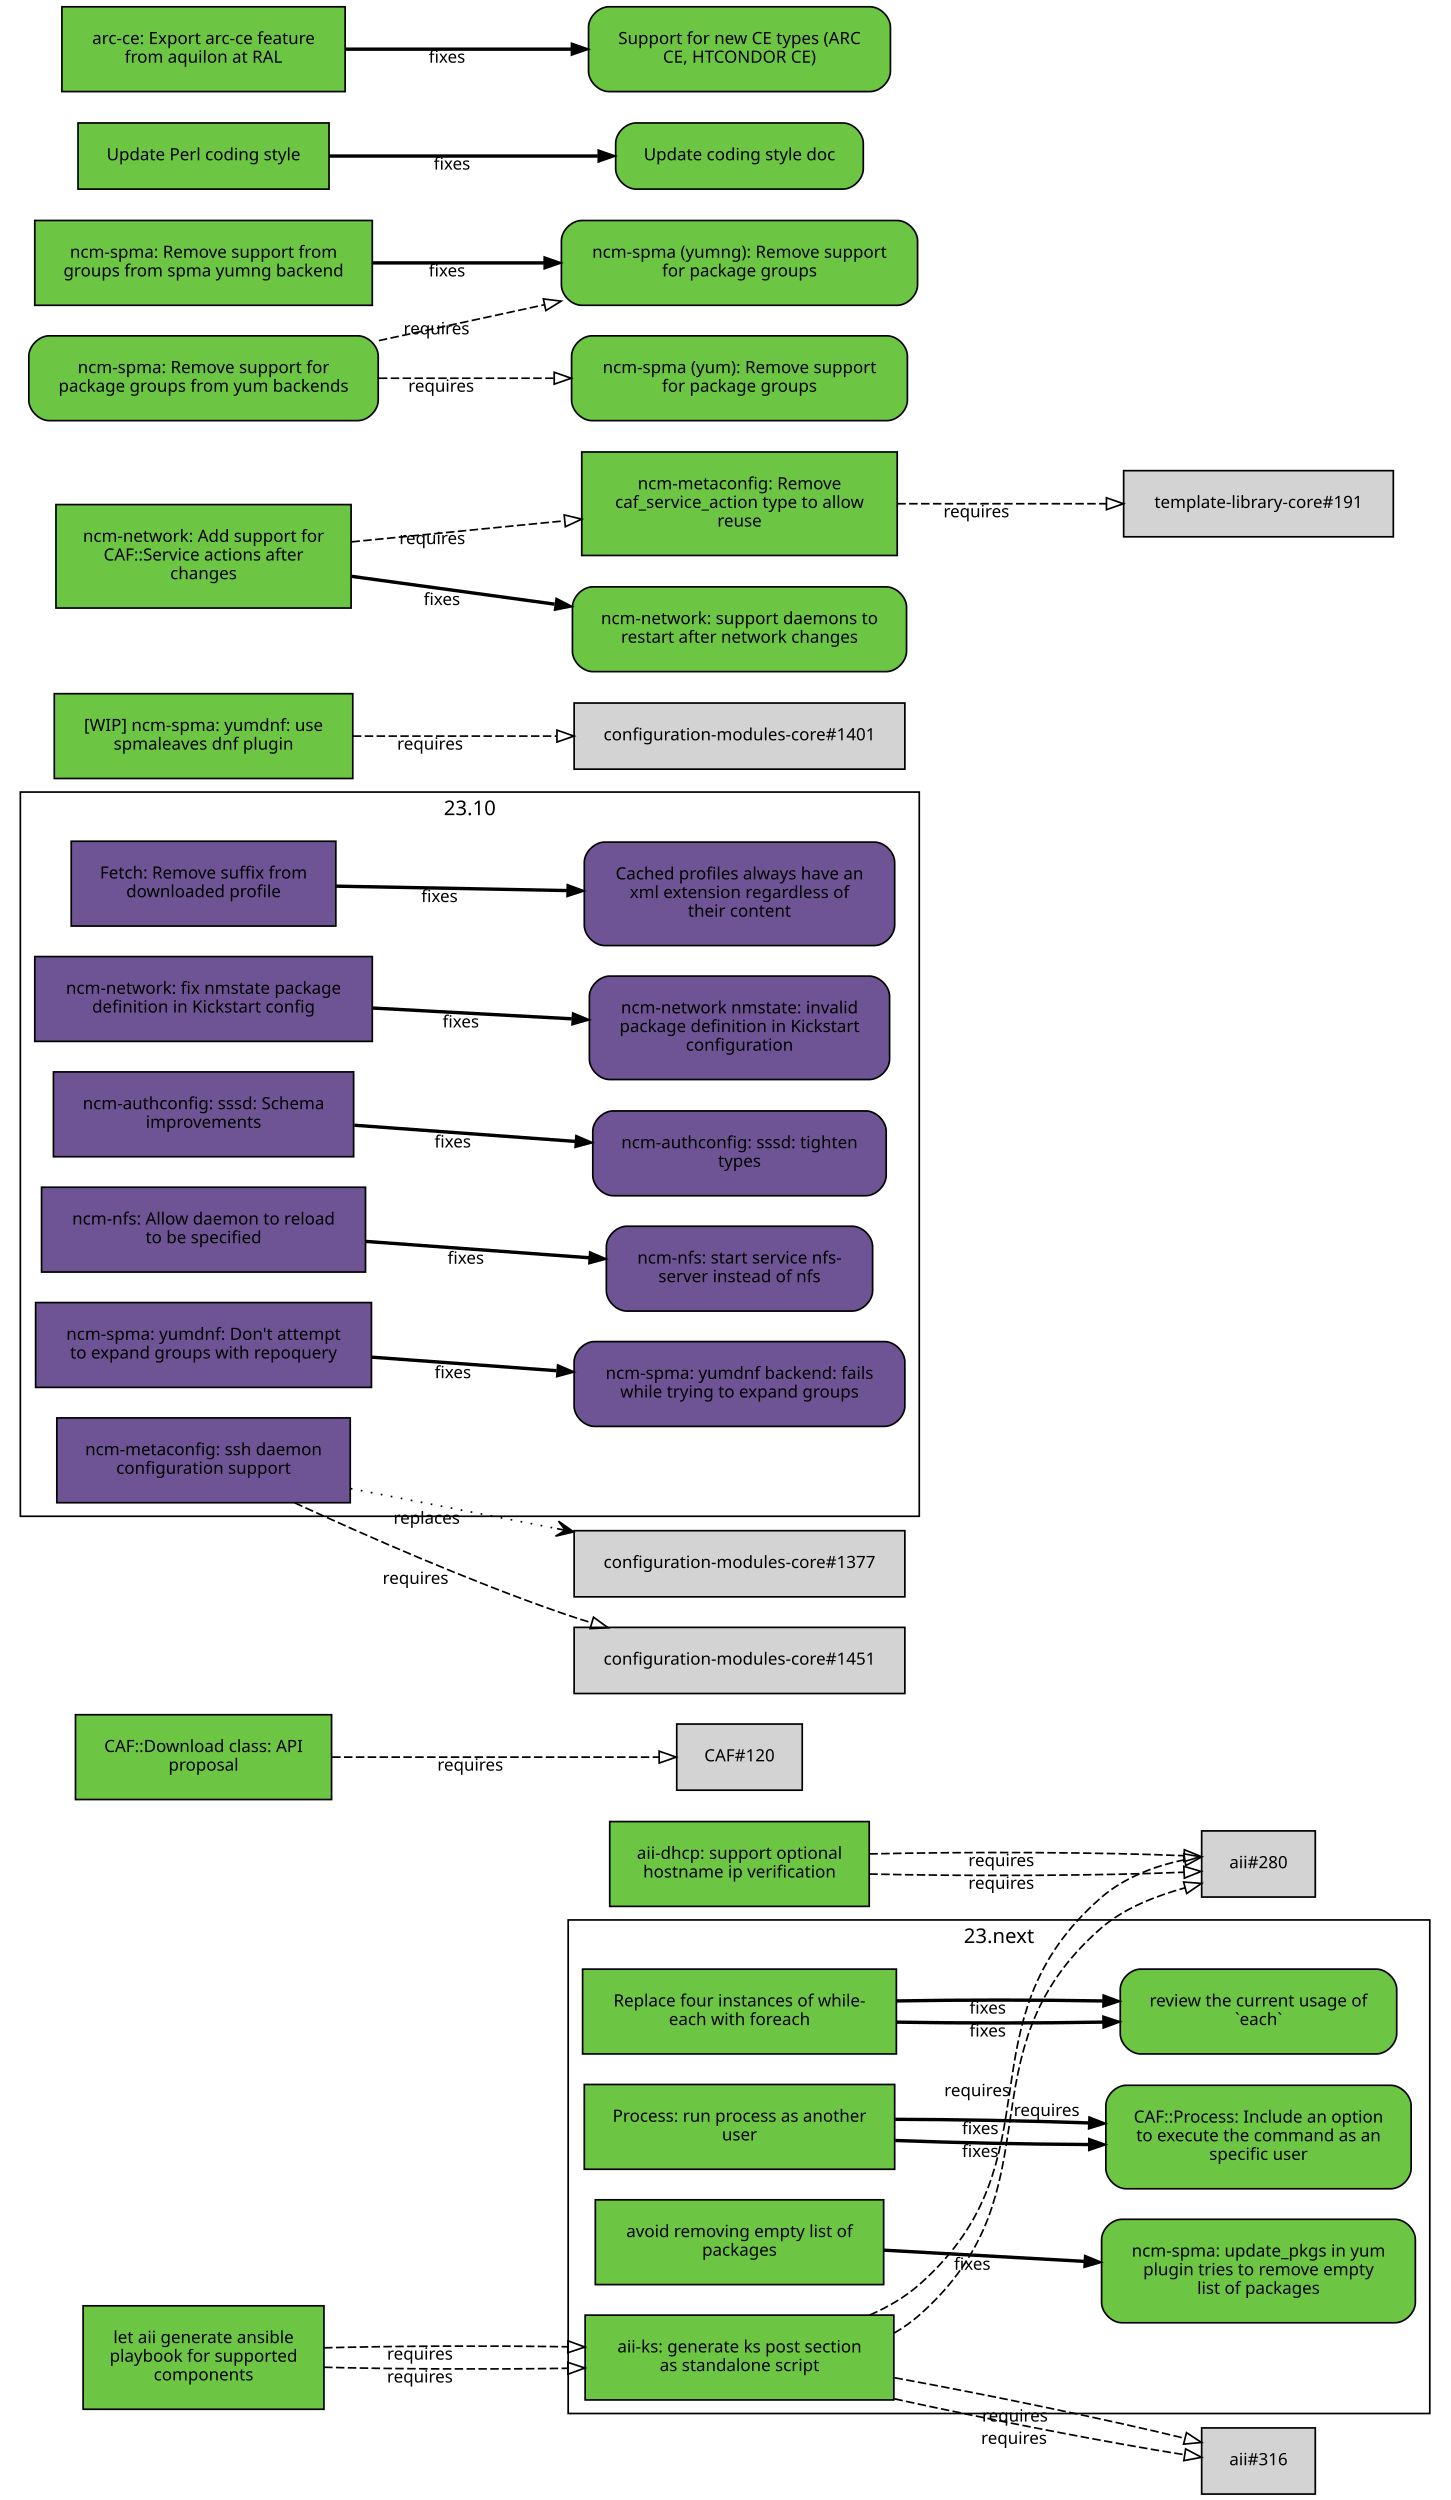
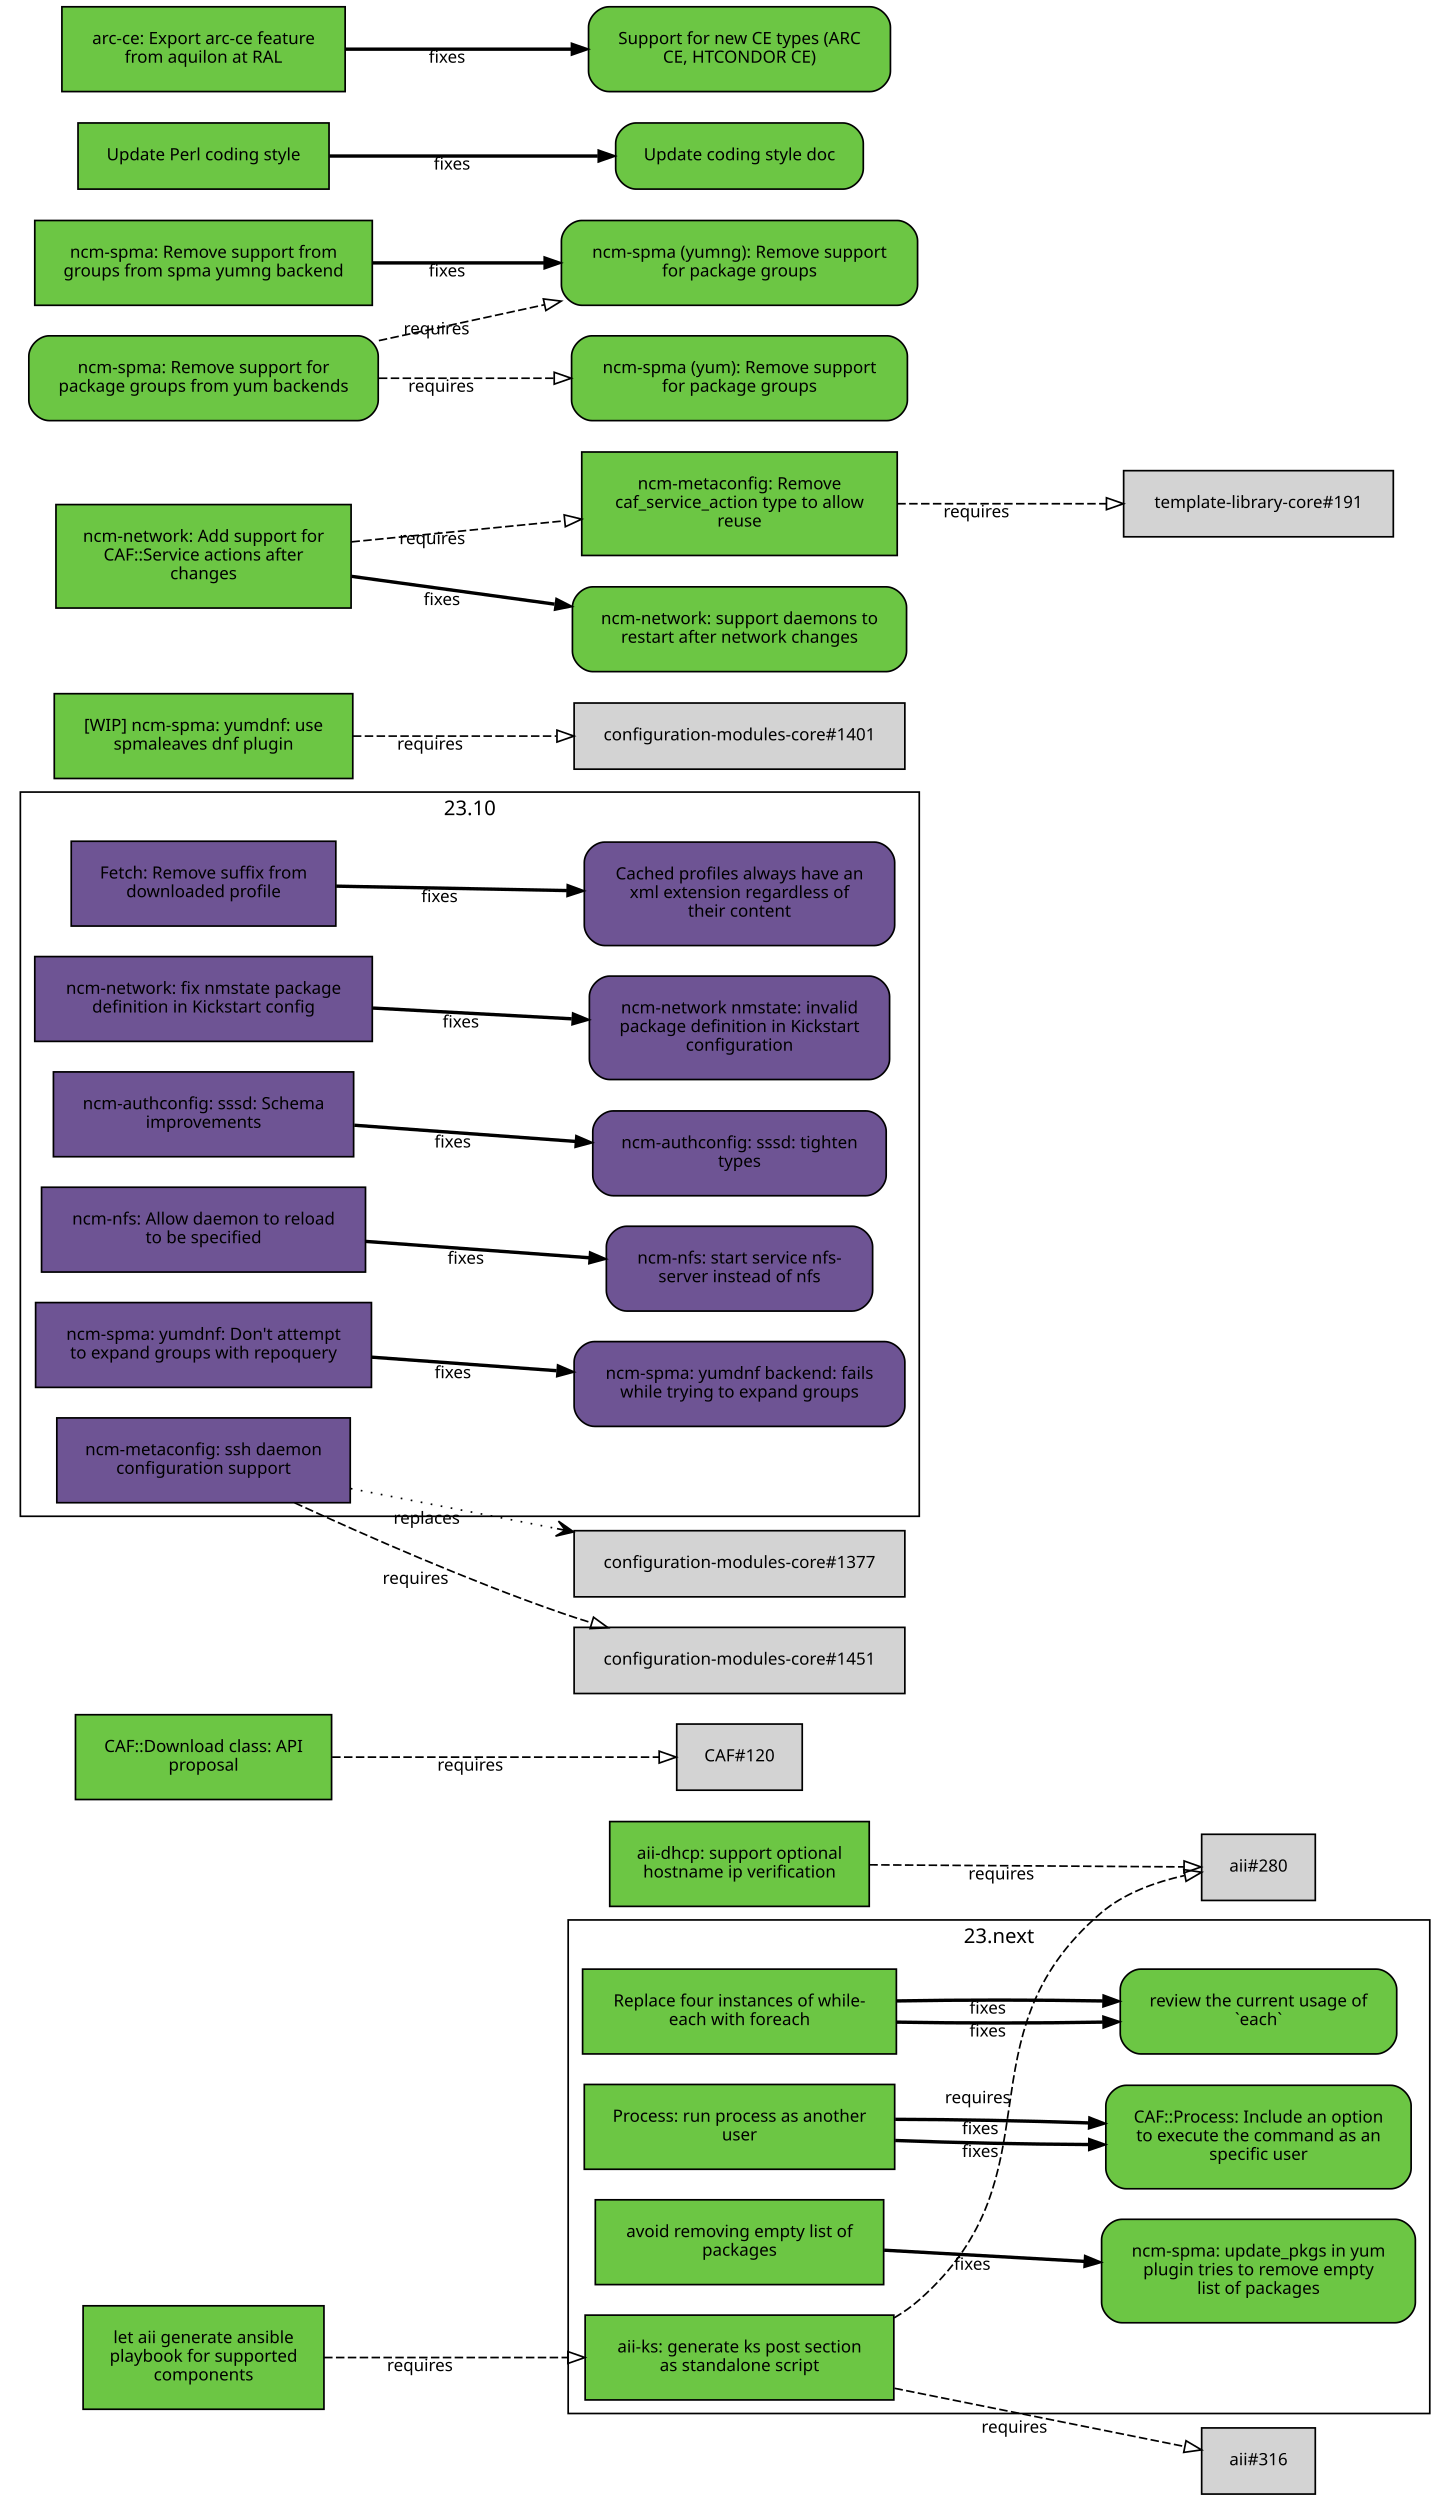
<svg xmlns="http://www.w3.org/2000/svg" xmlns:xlink="http://www.w3.org/1999/xlink" width="855pt" height="1474pt" viewBox="0.00 0.00 855.00 1474.00">
  <g id="graph0" class="graph" transform="scale(1 1) rotate(0) translate(4 1470)">
    <polygon fill="white" stroke="white" points="-4,5 -4,-1470 852,-1470 852,5 -4,5" />
    <g id="clust2" class="cluster">
      <polygon fill="none" stroke="black" points="8,-576 8,-1003 538,-1003 538,-576 8,-576" />
      <text text-anchor="middle" x="273" y="-989.4" font-family="Sans" font-size="12.00">23.10</text>
    </g>
    <g id="clust1" class="cluster">
      <polygon fill="none" stroke="black" points="331,-47 331,-338 839,-338 839,-47 331,-47" />
      <text text-anchor="middle" x="585" y="-324.4" font-family="Sans" font-size="12.00">23.next</text>
    </g>
    <g id="node1" class="node">
      <g id="a_node1">
        <a xlink:href="https://github.com/quattor/aii/pull/328" xlink:title="aii#328 (pull-request)" target="_parent">
          <polygon fill="#6cc644" stroke="black" points="523,-105 341,-105 341,-55 523,-55 523,-105" />
          <text text-anchor="middle" x="432" y="-83" font-family="Sans" font-size="10.00">aii-ks: generate ks post section</text>
          <text text-anchor="middle" x="432" y="-72" font-family="Sans" font-size="10.00">as standalone script</text>
        </a>
      </g>
    </g>
    <g id="node2" class="node">
-       <polygon fill="lightgrey" stroke="black" points="771.5,-390.5 704.5,-390.5 704.5,-351.5 771.5,-351.5 771.5,-390.5" />
-       <text text-anchor="middle" x="738" y="-368.5" font-family="Sans" font-size="10.00">aii#280</text>
+       <polygon fill="lightgrey" stroke="black" points="771.5,-388.5 704.5,-388.5 704.5,-349.5 771.5,-349.5 771.5,-388.5" />
+       <text text-anchor="middle" x="738" y="-366.5" font-family="Sans" font-size="10.00">aii#280</text>
    </g>
    <g id="edge1" class="edge">
-       <path fill="none" stroke="black" stroke-dasharray="5,2" d="M523.177,-94.39C528.47,-97.484 533.473,-101.008 538,-105 621.964,-179.027 560.748,-259.301 645,-333 658.803,-345.074 677.632,-352.125 694.661,-356.946" />
-       <polygon fill="none" stroke="black" points="693.864,-360.355 704.428,-359.547 695.665,-353.591 693.864,-360.355" />
-       <text text-anchor="middle" x="613.104" y="-222.41" font-family="Sans" font-size="10.00">requires</text>
+       <path fill="none" stroke="black" stroke-dasharray="5,2" d="M523.177,-103.373C528.47,-106.484 533.473,-110.008 538,-114 621.964,-188.027 560.019,-269.143 645,-342 658.709,-353.754 677.321,-360.394 694.218,-364.145" />
+       <polygon fill="none" stroke="black" points="693.975,-367.663 704.458,-366.126 695.305,-360.79 693.975,-367.663" />
+       <text text-anchor="middle" x="572.527" y="-229.944" font-family="Sans" font-size="10.00">requires</text>
    </g>
    <g id="node3" class="node">
      <polygon fill="lightgrey" stroke="black" points="771.5,-38.5 704.5,-38.5 704.5,0.5 771.5,0.5 771.5,-38.5" />
      <text text-anchor="middle" x="738" y="-16.5" font-family="Sans" font-size="10.00">aii#316</text>
    </g>
    <g id="edge2" class="edge">
-       <path fill="none" stroke="black" stroke-dasharray="5,2" d="M523.387,-55.632C579.936,-43.279 650.18,-29.64 694.316,-22.702" />
-       <polygon fill="none" stroke="black" points="695.047,-26.131 704.407,-21.166 693.994,-19.211 695.047,-26.131" />
-       <text text-anchor="middle" x="593.86" y="-29.068" font-family="Sans" font-size="10.00">requires</text>
-     </g>
-     <g id="edge5" class="edge">
-       <path fill="none" stroke="black" stroke-dasharray="5,2" d="M508.774,-105.023C519.372,-109.688 529.52,-115.524 538,-123 621.964,-197.027 560.748,-277.301 645,-351 658.674,-362.962 677.281,-369.993 694.183,-373.44" />
-       <polygon fill="none" stroke="black" points="693.99,-376.956 704.428,-375.135 695.133,-370.05 693.99,-376.956" />
-       <text text-anchor="middle" x="572.133" y="-234.09" font-family="Sans" font-size="10.00">requires</text>
-     </g>
-     <g id="edge6" class="edge">
-       <path fill="none" stroke="black" stroke-dasharray="5,2" d="M523.387,-68.094C580.055,-57.731 650.477,-43.141 694.595,-32.36" />
-       <polygon fill="none" stroke="black" points="695.551,-35.729 704.407,-29.914 693.857,-28.937 695.551,-35.729" />
-       <text text-anchor="middle" x="594.405" y="-42.236" font-family="Sans" font-size="10.00">requires</text>
+       <path fill="none" stroke="black" stroke-dasharray="5,2" d="M523.387,-61.863C580.055,-50.492 650.477,-36.362 694.595,-27.509" />
+       <polygon fill="none" stroke="black" points="695.291,-30.939 704.407,-25.54 693.914,-24.076 695.291,-30.939" />
+       <text text-anchor="middle" x="594.051" y="-35.671" font-family="Sans" font-size="10.00">requires</text>
    </g>
    <g id="node4" class="node">
      <g id="a_node4">
        <a xlink:href="https://github.com/quattor/aii/pull/331" xlink:title="aii#331 (pull-request)" target="_parent">
          <polygon fill="#6cc644" stroke="black" points="187,-110.5 45,-110.5 45,-49.5 187,-49.5 187,-110.5" />
          <text text-anchor="middle" x="116" y="-88.5" font-family="Sans" font-size="10.00">let aii generate ansible</text>
          <text text-anchor="middle" x="116" y="-77.5" font-family="Sans" font-size="10.00">playbook for supported</text>
          <text text-anchor="middle" x="116" y="-66.5" font-family="Sans" font-size="10.00">components</text>
        </a>
      </g>
    </g>
    <g id="edge3" class="edge">
-       <path fill="none" stroke="black" stroke-dasharray="5,2" d="M187.077,-74.27C229.343,-73.16 283.883,-72.956 330.668,-73.657" />
-       <polygon fill="none" stroke="black" points="330.777,-77.159 340.834,-73.826 330.893,-70.16 330.777,-77.159" />
-       <text text-anchor="middle" x="243.574" y="-65.263" font-family="Sans" font-size="10.00">requires</text>
-     </g>
-     <g id="edge7" class="edge">
-       <path fill="none" stroke="black" stroke-dasharray="5,2" d="M187.077,-85.73C229.343,-86.84 283.883,-87.044 330.668,-86.343" />
-       <polygon fill="none" stroke="black" points="330.893,-89.84 340.834,-86.174 330.777,-82.841 330.893,-89.84" />
-       <text text-anchor="middle" x="243.574" y="-78.737" font-family="Sans" font-size="10.00">requires</text>
+       <path fill="none" stroke="black" stroke-dasharray="5,2" d="M187.077,-80C229.343,-80 283.883,-80 330.668,-80" />
+       <polygon fill="none" stroke="black" points="330.834,-83.5 340.834,-80 330.834,-76.5 330.834,-83.5" />
+       <text text-anchor="middle" x="243.574" y="-72" font-family="Sans" font-size="10.00">requires</text>
    </g>
    <g id="node5" class="node">
      <g id="a_node5">
        <a xlink:href="https://github.com/quattor/aii/pull/299" xlink:title="aii#299 (pull-request)" target="_parent">
          <polygon fill="#6cc644" stroke="black" points="508.5,-396 355.5,-396 355.5,-346 508.5,-346 508.5,-396" />
          <text text-anchor="middle" x="432" y="-374" font-family="Sans" font-size="10.00">aii-dhcp: support optional</text>
          <text text-anchor="middle" x="432" y="-363" font-family="Sans" font-size="10.00">hostname ip verification</text>
        </a>
      </g>
    </g>
    <g id="edge4" class="edge">
-       <path fill="none" stroke="black" stroke-dasharray="5,2" d="M508.537,-365.075C567.023,-363.696 645.931,-364.046 694.049,-366.125" />
-       <polygon fill="none" stroke="black" points="693.966,-369.625 704.123,-366.611 694.303,-362.633 693.966,-369.625" />
-       <text text-anchor="middle" x="586.342" y="-356.309" font-family="Sans" font-size="10.00">requires</text>
-     </g>
-     <g id="edge8" class="edge">
-       <path fill="none" stroke="black" stroke-dasharray="5,2" d="M508.537,-376.925C567.023,-378.304 645.931,-377.954 694.049,-375.875" />
-       <polygon fill="none" stroke="black" points="694.303,-379.367 704.123,-375.389 693.966,-372.375 694.303,-379.367" />
-       <text text-anchor="middle" x="586.342" y="-369.691" font-family="Sans" font-size="10.00">requires</text>
+       <path fill="none" stroke="black" stroke-dasharray="5,2" d="M508.537,-370.503C567.023,-370.118 645.931,-369.599 694.049,-369.283" />
+       <polygon fill="none" stroke="black" points="694.146,-372.782 704.123,-369.216 694.1,-365.782 694.146,-372.782" />
+       <text text-anchor="middle" x="586.342" y="-361.86" font-family="Sans" font-size="10.00">requires</text>
    </g>
    <g id="node6" class="node">
      <g id="a_node6">
        <a xlink:href="https://github.com/quattor/CAF/pull/277" xlink:title="CAF#277 (pull-request)" target="_parent">
          <polygon fill="#6cc644" stroke="black" points="524.5,-309 339.5,-309 339.5,-259 524.5,-259 524.5,-309" />
          <text text-anchor="middle" x="432" y="-287" font-family="Sans" font-size="10.00">Replace four instances of while-</text>
          <text text-anchor="middle" x="432" y="-276" font-family="Sans" font-size="10.00">each with foreach</text>
        </a>
      </g>
    </g>
    <g id="node7" class="node">
      <g id="a_node7">
        <a xlink:href="https://github.com/quattor/CAF/issues/109" xlink:title="CAF#109 (issue)" target="_parent">
          <path fill="#6cc644" stroke="black" d="M807.5,-309C807.5,-309 668.5,-309 668.5,-309 662.5,-309 656.5,-303 656.5,-297 656.5,-297 656.5,-271 656.5,-271 656.5,-265 662.5,-259 668.5,-259 668.5,-259 807.5,-259 807.5,-259 813.5,-259 819.5,-265 819.5,-271 819.5,-271 819.5,-297 819.5,-297 819.5,-303 813.5,-309 807.5,-309" />
          <text text-anchor="middle" x="738" y="-287" font-family="Sans" font-size="10.00">review the current usage of</text>
          <text text-anchor="middle" x="738" y="-276" font-family="Sans" font-size="10.00">`each`</text>
        </a>
      </g>
    </g>
-     <g id="edge9" class="edge">
+     <g id="edge5" class="edge">
      <path fill="none" stroke="black" stroke-width="2" d="M524.622,-277.748C563.139,-277.079 607.831,-277.084 646.253,-277.763" />
      <polygon fill="black" stroke="black" points="646.327,-281.265 656.394,-277.961 646.464,-274.266 646.327,-281.265" />
      <text text-anchor="middle" x="578.345" y="-269.254" font-family="Sans" font-size="10.00">fixes</text>
    </g>
-     <g id="edge11" class="edge">
+     <g id="edge7" class="edge">
      <path fill="none" stroke="black" stroke-width="2" d="M524.622,-290.252C563.139,-290.921 607.831,-290.916 646.253,-290.237" />
      <polygon fill="black" stroke="black" points="646.464,-293.734 656.394,-290.039 646.327,-286.735 646.464,-293.734" />
      <text text-anchor="middle" x="578.345" y="-282.746" font-family="Sans" font-size="10.00">fixes</text>
    </g>
    <g id="node8" class="node">
      <g id="a_node8">
        <a xlink:href="https://github.com/quattor/CAF/pull/257" xlink:title="CAF#257 (pull-request)" target="_parent">
          <polygon fill="#6cc644" stroke="black" points="523.5,-241 340.5,-241 340.5,-191 523.5,-191 523.5,-241" />
          <text text-anchor="middle" x="432" y="-219" font-family="Sans" font-size="10.00">Process: run process as another</text>
          <text text-anchor="middle" x="432" y="-208" font-family="Sans" font-size="10.00">user</text>
        </a>
      </g>
    </g>
    <g id="node9" class="node">
      <g id="a_node9">
        <a xlink:href="https://github.com/quattor/CAF/issues/253" xlink:title="CAF#253 (issue)" target="_parent">
          <path fill="#6cc644" stroke="black" d="M816,-240.5C816,-240.5 660,-240.5 660,-240.5 654,-240.5 648,-234.5 648,-228.5 648,-228.5 648,-191.5 648,-191.5 648,-185.5 654,-179.5 660,-179.5 660,-179.5 816,-179.5 816,-179.5 822,-179.5 828,-185.5 828,-191.5 828,-191.5 828,-228.5 828,-228.5 828,-234.5 822,-240.5 816,-240.5" />
          <text text-anchor="middle" x="738" y="-218.5" font-family="Sans" font-size="10.00">CAF::Process: Include an option</text>
          <text text-anchor="middle" x="738" y="-207.5" font-family="Sans" font-size="10.00">to execute the command as an</text>
          <text text-anchor="middle" x="738" y="-196.5" font-family="Sans" font-size="10.00">specific user</text>
        </a>
      </g>
    </g>
-     <g id="edge10" class="edge">
+     <g id="edge6" class="edge">
      <path fill="none" stroke="black" stroke-width="2" d="M523.798,-207.97C559.701,-206.628 601.072,-205.766 637.762,-205.584" />
      <polygon fill="black" stroke="black" points="637.989,-209.083 647.977,-205.551 637.966,-202.083 637.989,-209.083" />
      <text text-anchor="middle" x="573.947" y="-198.231" font-family="Sans" font-size="10.00">fixes</text>
    </g>
-     <g id="edge12" class="edge">
+     <g id="edge8" class="edge">
      <path fill="none" stroke="black" stroke-width="2" d="M523.798,-220.446C559.701,-220.371 601.072,-219.6 637.762,-218.333" />
      <polygon fill="black" stroke="black" points="638.111,-221.823 647.977,-217.963 637.857,-214.828 638.111,-221.823" />
      <text text-anchor="middle" x="573.947" y="-211.731" font-family="Sans" font-size="10.00">fixes</text>
    </g>
    <g id="node10" class="node">
      <g id="a_node10">
        <a xlink:href="https://github.com/quattor/CAF/pull/110" xlink:title="CAF#110 (pull-request)" target="_parent">
          <polygon fill="#6cc644" stroke="black" points="191.5,-459 40.5,-459 40.5,-409 191.5,-409 191.5,-459" />
          <text text-anchor="middle" x="116" y="-437" font-family="Sans" font-size="10.00">CAF::Download class: API</text>
          <text text-anchor="middle" x="116" y="-426" font-family="Sans" font-size="10.00">proposal</text>
        </a>
      </g>
    </g>
    <g id="node11" class="node">
      <polygon fill="lightgrey" stroke="black" points="469,-453.5 395,-453.5 395,-414.5 469,-414.5 469,-453.5" />
      <text text-anchor="middle" x="432" y="-431.5" font-family="Sans" font-size="10.00">CAF#120</text>
    </g>
-     <g id="edge13" class="edge">
+     <g id="edge9" class="edge">
      <path fill="none" stroke="black" stroke-dasharray="5,2" d="M191.812,-434C251.718,-434 333.856,-434 384.623,-434" />
      <polygon fill="none" stroke="black" points="384.651,-437.5 394.651,-434 384.651,-430.5 384.651,-437.5" />
      <text text-anchor="middle" x="273.255" y="-426" font-family="Sans" font-size="10.00">requires</text>
    </g>
    <g id="node12" class="node">
      <g id="a_node12">
        <a xlink:href="https://github.com/quattor/CCM/pull/210" xlink:title="CCM#210 (pull-request)" target="_parent">
          <polygon fill="#6e5494" stroke="black" points="194,-974 38,-974 38,-924 194,-924 194,-974" />
          <text text-anchor="middle" x="116" y="-952" font-family="Sans" font-size="10.00">Fetch: Remove suffix from</text>
          <text text-anchor="middle" x="116" y="-941" font-family="Sans" font-size="10.00">downloaded profile</text>
        </a>
      </g>
    </g>
    <g id="node13" class="node">
      <g id="a_node13">
        <a xlink:href="https://github.com/quattor/CCM/issues/204" xlink:title="CCM#204 (issue)" target="_parent">
          <path fill="#6e5494" stroke="black" d="M511.5,-973.5C511.5,-973.5 352.5,-973.5 352.5,-973.5 346.5,-973.5 340.5,-967.5 340.5,-961.5 340.5,-961.5 340.5,-924.5 340.5,-924.5 340.5,-918.5 346.5,-912.5 352.5,-912.5 352.5,-912.5 511.5,-912.5 511.5,-912.5 517.5,-912.5 523.5,-918.5 523.5,-924.5 523.5,-924.5 523.5,-961.5 523.5,-961.5 523.5,-967.5 517.5,-973.5 511.5,-973.5" />
          <text text-anchor="middle" x="432" y="-951.5" font-family="Sans" font-size="10.00">Cached profiles always have an</text>
          <text text-anchor="middle" x="432" y="-940.5" font-family="Sans" font-size="10.00">xml extension regardless of</text>
          <text text-anchor="middle" x="432" y="-929.5" font-family="Sans" font-size="10.00">their content</text>
        </a>
      </g>
    </g>
-     <g id="edge14" class="edge">
+     <g id="edge10" class="edge">
      <path fill="none" stroke="black" stroke-width="2" d="M194.215,-947.525C235.236,-946.741 286.154,-945.768 330.251,-944.925" />
      <polygon fill="black" stroke="black" points="330.492,-948.421 340.423,-944.731 330.358,-941.423 330.492,-948.421" />
      <text text-anchor="middle" x="255.112" y="-938.132" font-family="Sans" font-size="10.00">fixes</text>
    </g>
    <g id="node14" class="node">
      <g id="a_node14">
        <a xlink:href="https://github.com/quattor/configuration-modules-core/pull/1630" xlink:title="configuration-modules-core#1630 (pull-request)" target="_parent">
          <polygon fill="#6e5494" stroke="black" points="215.5,-906 16.5,-906 16.5,-856 215.5,-856 215.5,-906" />
          <text text-anchor="middle" x="116" y="-884" font-family="Sans" font-size="10.00">ncm-network: fix nmstate package</text>
          <text text-anchor="middle" x="116" y="-873" font-family="Sans" font-size="10.00">definition in Kickstart config</text>
        </a>
      </g>
    </g>
    <g id="node15" class="node">
      <g id="a_node15">
        <a xlink:href="https://github.com/quattor/configuration-modules-core/issues/1629" xlink:title="configuration-modules-core#1629 (issue)" target="_parent">
          <path fill="#6e5494" stroke="black" d="M508.5,-894.5C508.5,-894.5 355.5,-894.5 355.5,-894.5 349.5,-894.5 343.5,-888.5 343.5,-882.5 343.5,-882.5 343.5,-845.5 343.5,-845.5 343.5,-839.5 349.5,-833.5 355.5,-833.5 355.5,-833.5 508.5,-833.5 508.5,-833.5 514.5,-833.5 520.5,-839.5 520.5,-845.5 520.5,-845.5 520.5,-882.5 520.5,-882.5 520.5,-888.5 514.5,-894.5 508.5,-894.5" />
          <text text-anchor="middle" x="432" y="-872.5" font-family="Sans" font-size="10.00">ncm-network nmstate: invalid</text>
          <text text-anchor="middle" x="432" y="-861.5" font-family="Sans" font-size="10.00">package definition in Kickstart</text>
          <text text-anchor="middle" x="432" y="-850.5" font-family="Sans" font-size="10.00">configuration</text>
        </a>
      </g>
    </g>
-     <g id="edge15" class="edge">
+     <g id="edge11" class="edge">
      <path fill="none" stroke="black" stroke-width="2" d="M215.921,-875.644C253.303,-873.621 295.798,-871.32 333.087,-869.301" />
      <polygon fill="black" stroke="black" points="333.662,-872.775 343.458,-868.74 333.283,-865.785 333.662,-872.775" />
      <text text-anchor="middle" x="267.683" y="-864.192" font-family="Sans" font-size="10.00">fixes</text>
    </g>
    <g id="node16" class="node">
      <g id="a_node16">
        <a xlink:href="https://github.com/quattor/configuration-modules-core/pull/1622" xlink:title="configuration-modules-core#1622 (pull-request)" target="_parent">
          <polygon fill="#6e5494" stroke="black" points="204.5,-838 27.5,-838 27.5,-788 204.5,-788 204.5,-838" />
          <text text-anchor="middle" x="116" y="-816" font-family="Sans" font-size="10.00">ncm-authconfig: sssd: Schema</text>
          <text text-anchor="middle" x="116" y="-805" font-family="Sans" font-size="10.00">improvements</text>
        </a>
      </g>
    </g>
    <g id="node17" class="node">
      <g id="a_node17">
        <a xlink:href="https://github.com/quattor/configuration-modules-core/issues/1471" xlink:title="configuration-modules-core#1471 (issue)" target="_parent">
          <path fill="#6e5494" stroke="black" d="M506.5,-815C506.5,-815 357.5,-815 357.5,-815 351.5,-815 345.5,-809 345.5,-803 345.5,-803 345.5,-777 345.5,-777 345.5,-771 351.5,-765 357.5,-765 357.5,-765 506.5,-765 506.5,-765 512.5,-765 518.5,-771 518.5,-777 518.5,-777 518.5,-803 518.5,-803 518.5,-809 512.5,-815 506.5,-815" />
          <text text-anchor="middle" x="432" y="-793" font-family="Sans" font-size="10.00">ncm-authconfig: sssd: tighten</text>
          <text text-anchor="middle" x="432" y="-782" font-family="Sans" font-size="10.00">types</text>
        </a>
      </g>
    </g>
-     <g id="edge16" class="edge">
+     <g id="edge12" class="edge">
      <path fill="none" stroke="black" stroke-width="2" d="M204.884,-806.563C245.446,-803.592 293.697,-800.057 335.189,-797.018" />
      <polygon fill="black" stroke="black" points="335.589,-800.498 345.307,-796.277 335.078,-793.517 335.589,-800.498" />
      <text text-anchor="middle" x="262.92" y="-793.433" font-family="Sans" font-size="10.00">fixes</text>
    </g>
    <g id="node18" class="node">
      <g id="a_node18">
        <a xlink:href="https://github.com/quattor/configuration-modules-core/pull/1621" xlink:title="configuration-modules-core#1621 (pull-request)" target="_parent">
          <polygon fill="#6e5494" stroke="black" points="211.5,-770 20.5,-770 20.5,-720 211.5,-720 211.5,-770" />
          <text text-anchor="middle" x="116" y="-748" font-family="Sans" font-size="10.00">ncm-nfs: Allow daemon to reload</text>
          <text text-anchor="middle" x="116" y="-737" font-family="Sans" font-size="10.00">to be specified</text>
        </a>
      </g>
    </g>
    <g id="node19" class="node">
      <g id="a_node19">
        <a xlink:href="https://github.com/quattor/configuration-modules-core/issues/1618" xlink:title="configuration-modules-core#1618 (issue)" target="_parent">
          <path fill="#6e5494" stroke="black" d="M498.5,-747C498.5,-747 365.5,-747 365.5,-747 359.5,-747 353.5,-741 353.5,-735 353.5,-735 353.5,-709 353.5,-709 353.5,-703 359.5,-697 365.5,-697 365.5,-697 498.5,-697 498.5,-697 504.5,-697 510.5,-703 510.5,-709 510.5,-709 510.5,-735 510.5,-735 510.5,-741 504.5,-747 498.5,-747" />
          <text text-anchor="middle" x="432" y="-725" font-family="Sans" font-size="10.00">ncm-nfs: start service nfs-</text>
          <text text-anchor="middle" x="432" y="-714" font-family="Sans" font-size="10.00">server instead of nfs</text>
        </a>
      </g>
    </g>
-     <g id="edge17" class="edge">
+     <g id="edge13" class="edge">
      <path fill="none" stroke="black" stroke-width="2" d="M211.636,-738.068C253.508,-735.001 302.447,-731.416 343.464,-728.412" />
      <polygon fill="black" stroke="black" points="343.722,-731.902 353.439,-727.681 343.21,-724.921 343.722,-731.902" />
      <text text-anchor="middle" x="270.635" y="-724.868" font-family="Sans" font-size="10.00">fixes</text>
    </g>
    <g id="node20" class="node">
      <g id="a_node20">
        <a xlink:href="https://github.com/quattor/configuration-modules-core/pull/1620" xlink:title="configuration-modules-core#1620 (pull-request)" target="_parent">
          <polygon fill="#6e5494" stroke="black" points="215,-702 17,-702 17,-652 215,-652 215,-702" />
          <text text-anchor="middle" x="116" y="-680" font-family="Sans" font-size="10.00">ncm-spma: yumdnf: Don't attempt</text>
          <text text-anchor="middle" x="116" y="-669" font-family="Sans" font-size="10.00">to expand groups with repoquery</text>
        </a>
      </g>
    </g>
    <g id="node21" class="node">
      <g id="a_node21">
        <a xlink:href="https://github.com/quattor/configuration-modules-core/issues/1524" xlink:title="configuration-modules-core#1524 (issue)" target="_parent">
          <path fill="#6e5494" stroke="black" d="M517.5,-679C517.5,-679 346.5,-679 346.5,-679 340.5,-679 334.5,-673 334.5,-667 334.5,-667 334.5,-641 334.5,-641 334.5,-635 340.5,-629 346.5,-629 346.5,-629 517.5,-629 517.5,-629 523.5,-629 529.5,-635 529.5,-641 529.5,-641 529.5,-667 529.5,-667 529.5,-673 523.5,-679 517.5,-679" />
          <text text-anchor="middle" x="432" y="-657" font-family="Sans" font-size="10.00">ncm-spma: yumdnf backend: fails</text>
          <text text-anchor="middle" x="432" y="-646" font-family="Sans" font-size="10.00">while trying to expand groups</text>
        </a>
      </g>
    </g>
-     <g id="edge18" class="edge">
+     <g id="edge14" class="edge">
      <path fill="none" stroke="black" stroke-width="2" d="M215.06,-669.817C249.699,-667.28 288.815,-664.415 324.146,-661.827" />
      <polygon fill="black" stroke="black" points="324.773,-665.29 334.491,-661.069 324.262,-658.309 324.773,-665.29" />
      <text text-anchor="middle" x="262.99" y="-657.428" font-family="Sans" font-size="10.00">fixes</text>
    </g>
    <g id="node22" class="node">
      <g id="a_node22">
        <a xlink:href="https://github.com/quattor/configuration-modules-core/pull/1554" xlink:title="configuration-modules-core#1554 (pull-request)" target="_parent">
          <polygon fill="#6cc644" stroke="black" points="517,-173 347,-173 347,-123 517,-123 517,-173" />
          <text text-anchor="middle" x="432" y="-151" font-family="Sans" font-size="10.00">avoid removing empty list of</text>
          <text text-anchor="middle" x="432" y="-140" font-family="Sans" font-size="10.00">packages</text>
        </a>
      </g>
    </g>
    <g id="node23" class="node">
      <g id="a_node23">
        <a xlink:href="https://github.com/quattor/configuration-modules-core/issues/1553" xlink:title="configuration-modules-core#1553 (issue)" target="_parent">
          <path fill="#6cc644" stroke="black" d="M818.5,-161.5C818.5,-161.5 657.5,-161.5 657.5,-161.5 651.5,-161.5 645.5,-155.5 645.5,-149.5 645.5,-149.5 645.5,-112.5 645.5,-112.5 645.5,-106.5 651.5,-100.5 657.5,-100.5 657.5,-100.5 818.5,-100.5 818.5,-100.5 824.5,-100.5 830.5,-106.5 830.5,-112.5 830.5,-112.5 830.5,-149.5 830.5,-149.5 830.5,-155.5 824.5,-161.5 818.5,-161.5" />
          <text text-anchor="middle" x="738" y="-139.5" font-family="Sans" font-size="10.00">ncm-spma: update_pkgs in yum</text>
          <text text-anchor="middle" x="738" y="-128.5" font-family="Sans" font-size="10.00">plugin tries to remove empty</text>
          <text text-anchor="middle" x="738" y="-117.5" font-family="Sans" font-size="10.00">list of packages</text>
        </a>
      </g>
    </g>
-     <g id="edge19" class="edge">
+     <g id="edge15" class="edge">
      <path fill="none" stroke="black" stroke-width="2" d="M517.277,-143.287C553.812,-141.244 596.909,-138.834 635.213,-136.692" />
      <polygon fill="black" stroke="black" points="635.57,-140.178 645.359,-136.125 635.179,-133.189 635.57,-140.178" />
      <text text-anchor="middle" x="569.248" y="-131.71" font-family="Sans" font-size="10.00">fixes</text>
    </g>
    <g id="node24" class="node">
      <g id="a_node24">
        <a xlink:href="https://github.com/quattor/configuration-modules-core/pull/1452" xlink:title="configuration-modules-core#1452 (pull-request)" target="_parent">
          <polygon fill="#6e5494" stroke="black" points="202.5,-634 29.5,-634 29.5,-584 202.5,-584 202.5,-634" />
          <text text-anchor="middle" x="116" y="-612" font-family="Sans" font-size="10.00">ncm-metaconfig: ssh daemon</text>
          <text text-anchor="middle" x="116" y="-601" font-family="Sans" font-size="10.00">configuration support</text>
        </a>
      </g>
    </g>
    <g id="node25" class="node">
      <polygon fill="lightgrey" stroke="black" points="529.5,-567.5 334.5,-567.5 334.5,-528.5 529.5,-528.5 529.5,-567.5" />
      <text text-anchor="middle" x="432" y="-545.5" font-family="Sans" font-size="10.00">configuration-modules-core#1377</text>
    </g>
-     <g id="edge20" class="edge">
+     <g id="edge16" class="edge">
      <path fill="none" stroke="black" stroke-dasharray="1,5" d="M202.802,-592.331C240.298,-585.047 284.669,-576.427 324.269,-568.734" />
      <polygon fill="black" stroke="black" points="334.228,-566.8 325.269,-573.124 329.319,-567.753 324.411,-568.707 324.411,-568.707 324.411,-568.707 329.319,-567.753 323.553,-564.289 334.228,-566.8 334.228,-566.8" />
      <text text-anchor="middle" x="247.583" y="-571.552" font-family="Sans" font-size="10.00">replaces</text>
    </g>
    <g id="node26" class="node">
      <polygon fill="lightgrey" stroke="black" points="529.5,-510.5 334.5,-510.5 334.5,-471.5 529.5,-471.5 529.5,-510.5" />
      <text text-anchor="middle" x="432" y="-488.5" font-family="Sans" font-size="10.00">configuration-modules-core#1451</text>
    </g>
-     <g id="edge21" class="edge">
+     <g id="edge17" class="edge">
      <path fill="none" stroke="black" stroke-dasharray="5,2" d="M169.693,-583.943C211.678,-564.586 272.288,-537.982 327,-519 332.797,-516.989 338.816,-515.033 344.905,-513.152" />
      <polygon fill="none" stroke="black" points="345.944,-516.495 354.51,-510.26 343.926,-509.792 345.944,-516.495" />
      <text text-anchor="middle" x="240.995" y="-536.113" font-family="Sans" font-size="10.00">requires</text>
    </g>
    <g id="node27" class="node">
      <g id="a_node27">
        <a xlink:href="https://github.com/quattor/configuration-modules-core/pull/1507" xlink:title="configuration-modules-core#1507 (pull-request)" target="_parent">
          <polygon fill="#6cc644" stroke="black" points="204,-1061 28,-1061 28,-1011 204,-1011 204,-1061" />
          <text text-anchor="middle" x="116" y="-1039" font-family="Sans" font-size="10.00">[WIP] ncm-spma: yumdnf: use</text>
          <text text-anchor="middle" x="116" y="-1028" font-family="Sans" font-size="10.00">spmaleaves dnf plugin</text>
        </a>
      </g>
    </g>
    <g id="node28" class="node">
      <polygon fill="lightgrey" stroke="black" points="529.5,-1055.5 334.5,-1055.5 334.5,-1016.5 529.5,-1016.5 529.5,-1055.5" />
      <text text-anchor="middle" x="432" y="-1033.5" font-family="Sans" font-size="10.00">configuration-modules-core#1401</text>
    </g>
-     <g id="edge22" class="edge">
+     <g id="edge18" class="edge">
      <path fill="none" stroke="black" stroke-dasharray="5,2" d="M204.05,-1036C241.203,-1036 284.927,-1036 324.027,-1036" />
      <polygon fill="none" stroke="black" points="324.391,-1039.5 334.391,-1036 324.391,-1032.5 324.391,-1039.5" />
      <text text-anchor="middle" x="249.549" y="-1028" font-family="Sans" font-size="10.00">requires</text>
    </g>
    <g id="node29" class="node">
      <g id="a_node29">
        <a xlink:href="https://github.com/quattor/configuration-modules-core/pull/1336" xlink:title="configuration-modules-core#1336 (pull-request)" target="_parent">
          <polygon fill="#6cc644" stroke="black" points="203,-1172.5 29,-1172.5 29,-1111.5 203,-1111.5 203,-1172.5" />
          <text text-anchor="middle" x="116" y="-1150.5" font-family="Sans" font-size="10.00">ncm-network: Add support for</text>
          <text text-anchor="middle" x="116" y="-1139.5" font-family="Sans" font-size="10.00">CAF::Service actions after</text>
          <text text-anchor="middle" x="116" y="-1128.5" font-family="Sans" font-size="10.00">changes</text>
        </a>
      </g>
    </g>
    <g id="node30" class="node">
      <g id="a_node30">
        <a xlink:href="https://github.com/quattor/configuration-modules-core/pull/1335" xlink:title="configuration-modules-core#1335 (pull-request)" target="_parent">
          <polygon fill="#6cc644" stroke="black" points="525,-1203.5 339,-1203.5 339,-1142.5 525,-1142.5 525,-1203.5" />
          <text text-anchor="middle" x="432" y="-1181.5" font-family="Sans" font-size="10.00">ncm-metaconfig: Remove</text>
          <text text-anchor="middle" x="432" y="-1170.5" font-family="Sans" font-size="10.00">caf_service_action type to allow</text>
          <text text-anchor="middle" x="432" y="-1159.5" font-family="Sans" font-size="10.00">reuse</text>
        </a>
      </g>
    </g>
-     <g id="edge23" class="edge">
+     <g id="edge19" class="edge">
      <path fill="none" stroke="black" stroke-dasharray="5,2" d="M203.217,-1150.51C242.047,-1154.35 288.184,-1158.9 328.746,-1162.9" />
      <polygon fill="none" stroke="black" points="328.636,-1166.41 338.931,-1163.91 329.323,-1159.44 328.636,-1166.41" />
      <text text-anchor="middle" x="250.868" y="-1149.19" font-family="Sans" font-size="10.00">requires</text>
    </g>
    <g id="node31" class="node">
      <g id="a_node31">
        <a xlink:href="https://github.com/quattor/configuration-modules-core/issues/1071" xlink:title="configuration-modules-core#1071 (issue)" target="_parent">
          <path fill="#6cc644" stroke="black" d="M518.5,-1124C518.5,-1124 345.5,-1124 345.5,-1124 339.5,-1124 333.5,-1118 333.5,-1112 333.5,-1112 333.5,-1086 333.5,-1086 333.5,-1080 339.5,-1074 345.5,-1074 345.5,-1074 518.5,-1074 518.5,-1074 524.5,-1074 530.5,-1080 530.5,-1086 530.5,-1086 530.5,-1112 530.5,-1112 530.5,-1118 524.5,-1124 518.5,-1124" />
          <text text-anchor="middle" x="432" y="-1102" font-family="Sans" font-size="10.00">ncm-network: support daemons to</text>
          <text text-anchor="middle" x="432" y="-1091" font-family="Sans" font-size="10.00">restart after network changes</text>
        </a>
      </g>
    </g>
-     <g id="edge24" class="edge">
+     <g id="edge20" class="edge">
      <path fill="none" stroke="black" stroke-width="2" d="M203.217,-1130.19C240.216,-1125.13 283.848,-1119.15 322.972,-1113.79" />
      <polygon fill="black" stroke="black" points="323.912,-1117.2 333.344,-1112.37 322.962,-1110.26 323.912,-1117.2" />
      <text text-anchor="middle" x="256.527" y="-1113.25" font-family="Sans" font-size="10.00">fixes</text>
    </g>
    <g id="node32" class="node">
      <polygon fill="lightgrey" stroke="black" points="817.5,-1192.5 658.5,-1192.5 658.5,-1153.5 817.5,-1153.5 817.5,-1192.5" />
      <text text-anchor="middle" x="738" y="-1170.5" font-family="Sans" font-size="10.00">template-library-core#191</text>
    </g>
-     <g id="edge25" class="edge">
+     <g id="edge21" class="edge">
      <path fill="none" stroke="black" stroke-dasharray="5,2" d="M525.035,-1173C564.097,-1173 609.452,-1173 648.16,-1173" />
      <polygon fill="none" stroke="black" points="648.369,-1176.5 658.369,-1173 648.369,-1169.5 648.369,-1176.5" />
      <text text-anchor="middle" x="571.665" y="-1165" font-family="Sans" font-size="10.00">requires</text>
    </g>
    <g id="node33" class="node">
      <g id="a_node33">
        <a xlink:href="https://github.com/quattor/configuration-modules-core/pull/1148" xlink:title="configuration-modules-core#1148 (pull-request)" target="_parent">
          <polygon fill="#6cc644" stroke="black" points="215.5,-1340 16.5,-1340 16.5,-1290 215.5,-1290 215.5,-1340" />
          <text text-anchor="middle" x="116" y="-1318" font-family="Sans" font-size="10.00">ncm-spma: Remove support from</text>
          <text text-anchor="middle" x="116" y="-1307" font-family="Sans" font-size="10.00">groups from spma yumng backend</text>
        </a>
      </g>
    </g>
    <g id="node34" class="node">
      <g id="a_node34">
        <a xlink:href="https://github.com/quattor/configuration-modules-core/issues/952" xlink:title="configuration-modules-core#952 (issue)" target="_parent">
          <path fill="#6cc644" stroke="black" d="M525,-1340C525,-1340 339,-1340 339,-1340 333,-1340 327,-1334 327,-1328 327,-1328 327,-1302 327,-1302 327,-1296 333,-1290 339,-1290 339,-1290 525,-1290 525,-1290 531,-1290 537,-1296 537,-1302 537,-1302 537,-1328 537,-1328 537,-1334 531,-1340 525,-1340" />
          <text text-anchor="middle" x="432" y="-1318" font-family="Sans" font-size="10.00">ncm-spma (yumng): Remove support</text>
          <text text-anchor="middle" x="432" y="-1307" font-family="Sans" font-size="10.00">for package groups</text>
        </a>
      </g>
    </g>
-     <g id="edge26" class="edge">
+     <g id="edge22" class="edge">
      <path fill="none" stroke="black" stroke-width="2" d="M215.921,-1315C247.933,-1315 283.695,-1315 316.726,-1315" />
      <polygon fill="black" stroke="black" points="316.883,-1318.5 326.883,-1315 316.882,-1311.5 316.883,-1318.5" />
      <text text-anchor="middle" x="259.546" y="-1307" font-family="Sans" font-size="10.00">fixes</text>
    </g>
    <g id="node35" class="node">
      <g id="a_node35">
        <a xlink:href="https://github.com/quattor/configuration-modules-core/issues/950" xlink:title="configuration-modules-core#950 (issue)" target="_parent">
          <path fill="#6cc644" stroke="black" d="M207,-1272C207,-1272 25,-1272 25,-1272 19,-1272 13,-1266 13,-1260 13,-1260 13,-1234 13,-1234 13,-1228 19,-1222 25,-1222 25,-1222 207,-1222 207,-1222 213,-1222 219,-1228 219,-1234 219,-1234 219,-1260 219,-1260 219,-1266 213,-1272 207,-1272" />
          <text text-anchor="middle" x="116" y="-1250" font-family="Sans" font-size="10.00">ncm-spma: Remove support for</text>
          <text text-anchor="middle" x="116" y="-1239" font-family="Sans" font-size="10.00">package groups from yum backends</text>
        </a>
      </g>
    </g>
    <g id="node36" class="node">
      <g id="a_node36">
        <a xlink:href="https://github.com/quattor/configuration-modules-core/issues/951" xlink:title="configuration-modules-core#951 (issue)" target="_parent">
          <path fill="#6cc644" stroke="black" d="M519,-1272C519,-1272 345,-1272 345,-1272 339,-1272 333,-1266 333,-1260 333,-1260 333,-1234 333,-1234 333,-1228 339,-1222 345,-1222 345,-1222 519,-1222 519,-1222 525,-1222 531,-1228 531,-1234 531,-1234 531,-1260 531,-1260 531,-1266 525,-1272 519,-1272" />
          <text text-anchor="middle" x="432" y="-1250" font-family="Sans" font-size="10.00">ncm-spma (yum): Remove support</text>
          <text text-anchor="middle" x="432" y="-1239" font-family="Sans" font-size="10.00">for package groups</text>
        </a>
      </g>
    </g>
-     <g id="edge27" class="edge">
+     <g id="edge23" class="edge">
      <path fill="none" stroke="black" stroke-dasharray="5,2" d="M219.381,-1247C252.386,-1247 289.071,-1247 322.502,-1247" />
      <polygon fill="none" stroke="black" points="322.765,-1250.5 332.765,-1247 322.765,-1243.5 322.765,-1250.5" />
      <text text-anchor="middle" x="256.107" y="-1239" font-family="Sans" font-size="10.00">requires</text>
    </g>
-     <g id="edge28" class="edge">
+     <g id="edge24" class="edge">
      <path fill="none" stroke="black" stroke-dasharray="5,2" d="M219.381,-1269.17C250.602,-1275.93 285.116,-1283.41 317.053,-1290.32" />
      <polygon fill="none" stroke="black" points="316.361,-1293.75 326.876,-1292.45 317.843,-1286.91 316.361,-1293.75" />
      <text text-anchor="middle" x="253.372" y="-1272.86" font-family="Sans" font-size="10.00">requires</text>
    </g>
    <g id="node37" class="node">
      <g id="a_node37">
        <a xlink:href="https://github.com/quattor/quattor.github.com/pull/278" xlink:title="quattor.github.com#278 (pull-request)" target="_parent">
          <polygon fill="#6cc644" stroke="black" points="190,-1397.5 42,-1397.5 42,-1358.5 190,-1358.5 190,-1397.5" />
          <text text-anchor="middle" x="116" y="-1375.5" font-family="Sans" font-size="10.00">Update Perl coding style</text>
        </a>
      </g>
    </g>
    <g id="node38" class="node">
      <g id="a_node38">
        <a xlink:href="https://github.com/quattor/quattor.github.com/issues/215" xlink:title="quattor.github.com#215 (issue)" target="_parent">
          <path fill="#6cc644" stroke="black" d="M493,-1397.5C493,-1397.5 371,-1397.5 371,-1397.5 365,-1397.5 359,-1391.5 359,-1385.5 359,-1385.5 359,-1370.5 359,-1370.5 359,-1364.5 365,-1358.5 371,-1358.5 371,-1358.5 493,-1358.5 493,-1358.5 499,-1358.5 505,-1364.5 505,-1370.5 505,-1370.5 505,-1385.5 505,-1385.5 505,-1391.5 499,-1397.5 493,-1397.5" />
          <text text-anchor="middle" x="432" y="-1375.5" font-family="Sans" font-size="10.00">Update coding style doc</text>
        </a>
      </g>
    </g>
-     <g id="edge29" class="edge">
+     <g id="edge25" class="edge">
      <path fill="none" stroke="black" stroke-width="2" d="M190.223,-1378C237.595,-1378 299.358,-1378 348.469,-1378" />
      <polygon fill="black" stroke="black" points="348.747,-1381.5 358.747,-1378 348.746,-1374.5 348.747,-1381.5" />
      <text text-anchor="middle" x="262.497" y="-1370" font-family="Sans" font-size="10.00">fixes</text>
    </g>
    <g id="node39" class="node">
      <g id="a_node39">
        <a xlink:href="https://github.com/quattor/template-library-grid/pull/232" xlink:title="template-library-grid#232 (pull-request)" target="_parent">
          <polygon fill="#6cc644" stroke="black" points="199.5,-1466 32.5,-1466 32.5,-1416 199.5,-1416 199.5,-1466" />
          <text text-anchor="middle" x="116" y="-1444" font-family="Sans" font-size="10.00">arc-ce: Export arc-ce feature</text>
          <text text-anchor="middle" x="116" y="-1433" font-family="Sans" font-size="10.00">from aquilon at RAL</text>
        </a>
      </g>
    </g>
    <g id="node40" class="node">
      <g id="a_node40">
        <a xlink:href="https://github.com/quattor/template-library-grid/issues/221" xlink:title="template-library-grid#221 (issue)" target="_parent">
          <path fill="#6cc644" stroke="black" d="M509,-1466C509,-1466 355,-1466 355,-1466 349,-1466 343,-1460 343,-1454 343,-1454 343,-1428 343,-1428 343,-1422 349,-1416 355,-1416 355,-1416 509,-1416 509,-1416 515,-1416 521,-1422 521,-1428 521,-1428 521,-1454 521,-1454 521,-1460 515,-1466 509,-1466" />
          <text text-anchor="middle" x="432" y="-1444" font-family="Sans" font-size="10.00">Support for new CE types (ARC</text>
          <text text-anchor="middle" x="432" y="-1433" font-family="Sans" font-size="10.00">CE, HTCONDOR CE)</text>
        </a>
      </g>
    </g>
-     <g id="edge30" class="edge">
+     <g id="edge26" class="edge">
      <path fill="none" stroke="black" stroke-width="2" d="M199.911,-1441C240.702,-1441 290.151,-1441 332.823,-1441" />
      <polygon fill="black" stroke="black" points="332.947,-1444.5 342.947,-1441 332.947,-1437.5 332.947,-1444.5" />
      <text text-anchor="middle" x="259.543" y="-1433" font-family="Sans" font-size="10.00">fixes</text>
    </g>
  </g>
</svg>
